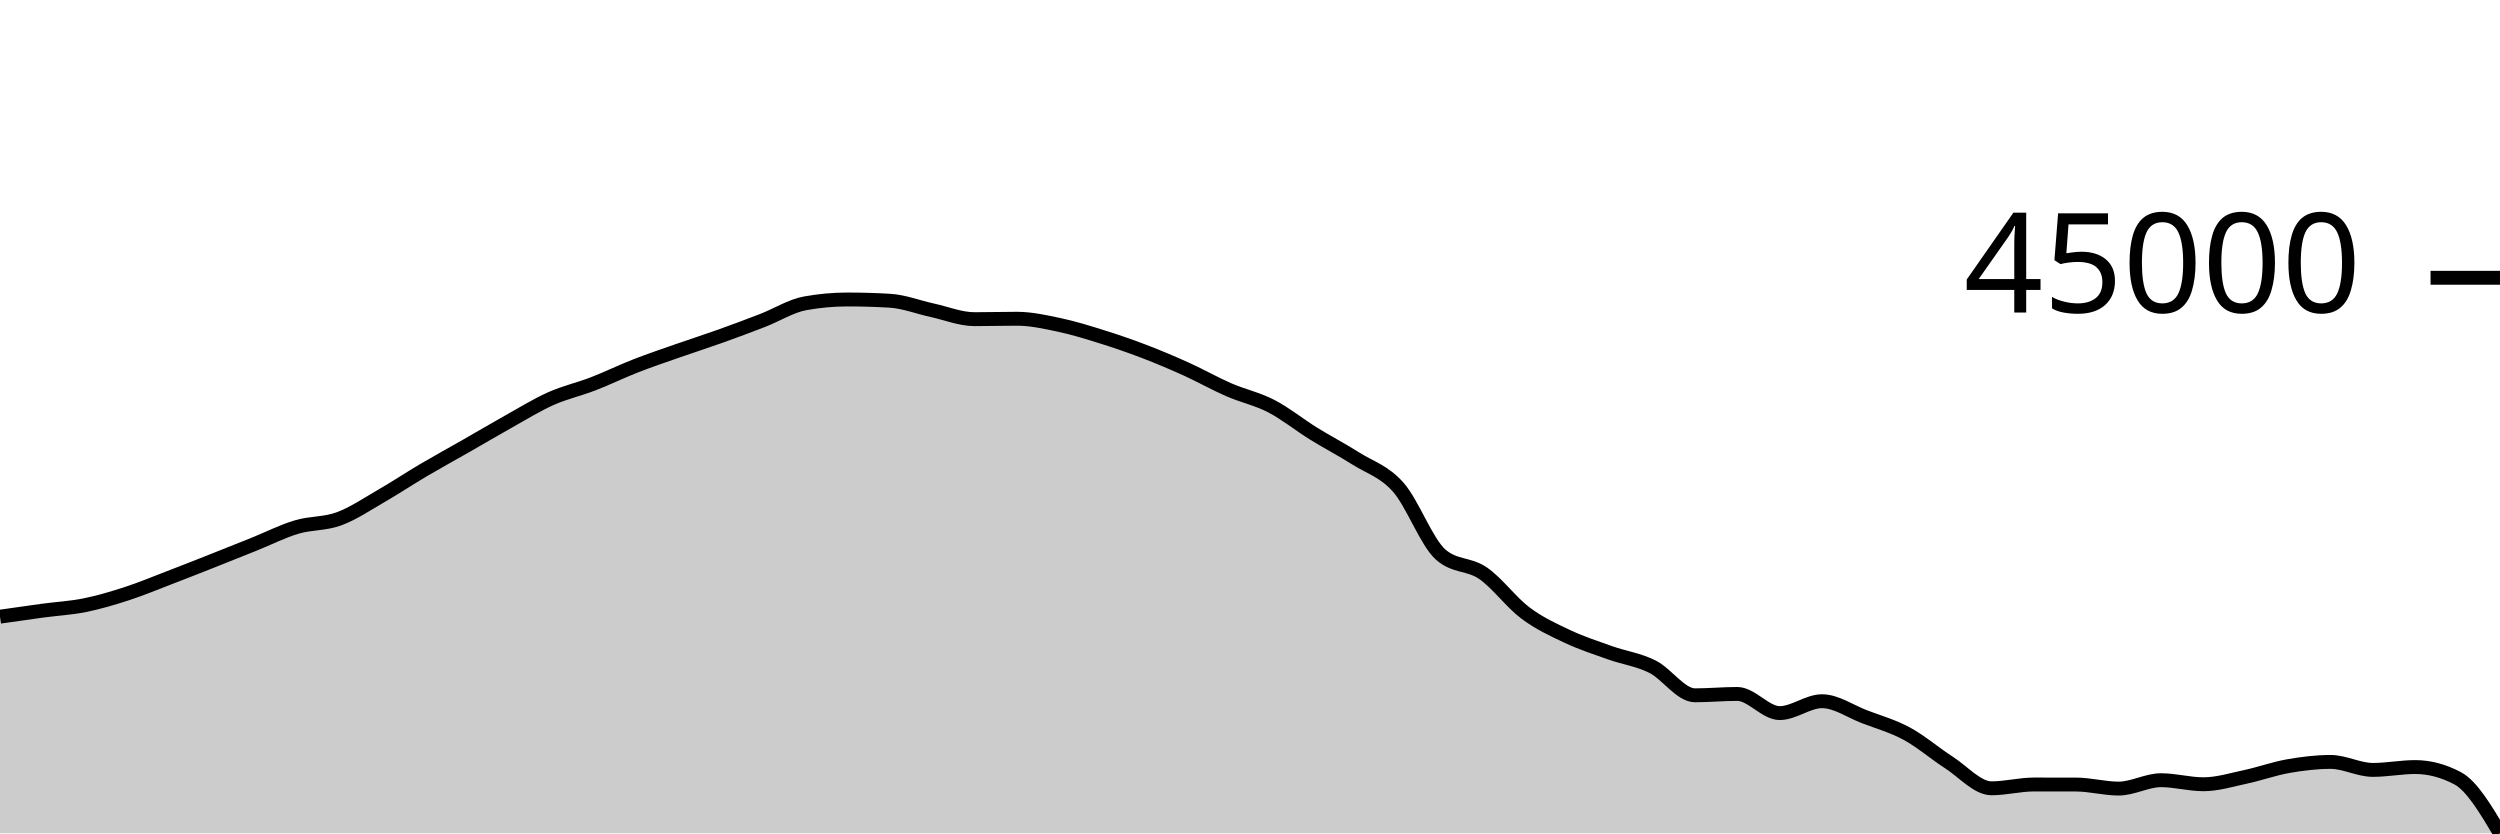
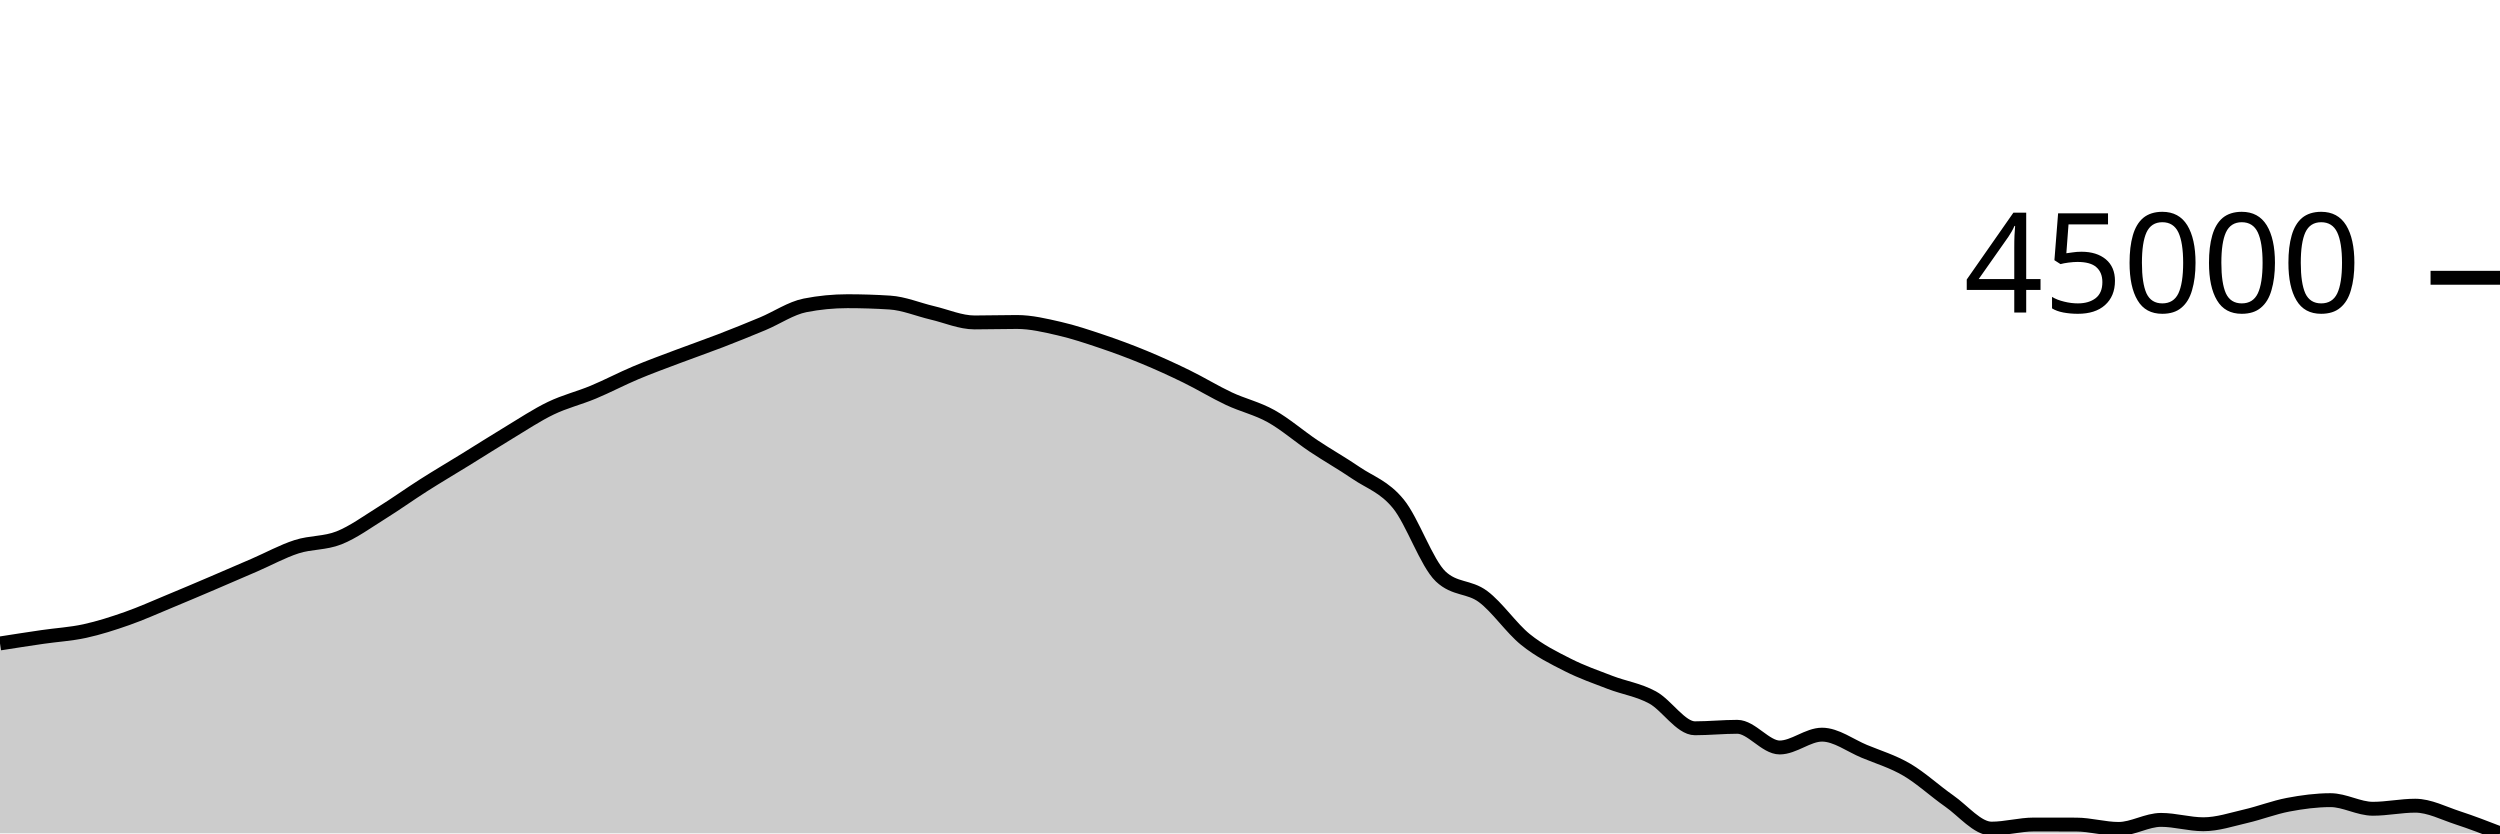
<svg xmlns="http://www.w3.org/2000/svg" viewBox="0 0 180 60">
  <g transform="translate(0,20)">
-     <path class="area" fill="rgba(0, 0, 0, 0.2)" d="M0,24.401C1.017,24.254,2.034,24.106,3.051,23.969C4.068,23.831,5.085,23.78,6.102,23.575C7.119,23.369,8.136,23.067,9.153,22.736C10.169,22.405,11.186,21.979,12.203,21.589C13.22,21.2,14.237,20.798,15.254,20.396C16.271,19.994,17.288,19.587,18.305,19.178C19.322,18.77,20.339,18.25,21.356,17.947C22.373,17.643,23.39,17.729,24.407,17.355C25.424,16.982,26.441,16.29,27.458,15.704C28.475,15.118,29.492,14.442,30.508,13.842C31.525,13.243,32.542,12.688,33.559,12.107C34.576,11.525,35.593,10.922,36.61,10.354C37.627,9.787,38.644,9.156,39.661,8.702C40.678,8.249,41.695,8.027,42.712,7.634C43.729,7.241,44.746,6.742,45.763,6.345C46.78,5.947,47.797,5.607,48.814,5.25C49.831,4.894,50.847,4.569,51.864,4.206C52.881,3.842,53.898,3.463,54.915,3.069C55.932,2.674,56.949,2.025,57.966,1.84C58.983,1.656,60,1.563,61.017,1.563C62.034,1.563,63.051,1.593,64.068,1.653C65.085,1.713,66.102,2.117,67.119,2.338C68.136,2.559,69.153,2.98,70.169,2.98C71.186,2.98,72.203,2.95,73.22,2.95C74.237,2.95,75.254,3.179,76.271,3.394C77.288,3.61,78.305,3.926,79.322,4.244C80.339,4.561,81.356,4.911,82.373,5.3C83.39,5.69,84.407,6.12,85.424,6.58C86.441,7.041,87.458,7.621,88.475,8.064C89.492,8.507,90.508,8.712,91.525,9.238C92.542,9.763,93.559,10.589,94.576,11.219C95.593,11.849,96.61,12.374,97.627,13.018C98.644,13.662,99.661,13.931,100.678,15.083C101.695,16.235,102.712,19.037,103.729,19.931C104.746,20.825,105.763,20.571,106.78,21.272C107.797,21.973,108.814,23.375,109.831,24.136C110.847,24.897,111.864,25.358,112.881,25.836C113.898,26.314,114.915,26.641,115.932,27.003C116.949,27.364,117.966,27.493,118.983,28.003C120,28.513,121.017,30.062,122.034,30.062C123.051,30.062,124.068,29.964,125.085,29.964C126.102,29.964,127.119,31.343,128.136,31.343C129.153,31.343,130.169,30.487,131.186,30.487C132.203,30.487,133.22,31.214,134.237,31.603C135.254,31.993,136.271,32.273,137.288,32.824C138.305,33.376,139.322,34.255,140.339,34.911C141.356,35.566,142.373,36.758,143.39,36.758C144.407,36.758,145.424,36.484,146.441,36.484C147.458,36.484,148.475,36.485,149.492,36.488C150.508,36.492,151.525,36.778,152.542,36.778C153.559,36.778,154.576,36.175,155.593,36.175C156.61,36.175,157.627,36.466,158.644,36.466C159.661,36.466,160.678,36.146,161.695,35.929C162.712,35.712,163.729,35.342,164.746,35.163C165.763,34.984,166.78,34.858,167.797,34.858C168.814,34.858,169.831,35.433,170.847,35.433C171.864,35.433,172.881,35.228,173.898,35.228C174.915,35.228,175.932,35.497,176.949,36.035C177.966,36.572,178.983,38.286,180,40L180,40C178.983,40,177.966,40,176.949,40C175.932,40,174.915,40,173.898,40C172.881,40,171.864,40,170.847,40C169.831,40,168.814,40,167.797,40C166.78,40,165.763,40,164.746,40C163.729,40,162.712,40,161.695,40C160.678,40,159.661,40,158.644,40C157.627,40,156.61,40,155.593,40C154.576,40,153.559,40,152.542,40C151.525,40,150.508,40,149.492,40C148.475,40,147.458,40,146.441,40C145.424,40,144.407,40,143.39,40C142.373,40,141.356,40,140.339,40C139.322,40,138.305,40,137.288,40C136.271,40,135.254,40,134.237,40C133.22,40,132.203,40,131.186,40C130.169,40,129.153,40,128.136,40C127.119,40,126.102,40,125.085,40C124.068,40,123.051,40,122.034,40C121.017,40,120,40,118.983,40C117.966,40,116.949,40,115.932,40C114.915,40,113.898,40,112.881,40C111.864,40,110.847,40,109.831,40C108.814,40,107.797,40,106.78,40C105.763,40,104.746,40,103.729,40C102.712,40,101.695,40,100.678,40C99.661,40,98.644,40,97.627,40C96.61,40,95.593,40,94.576,40C93.559,40,92.542,40,91.525,40C90.508,40,89.492,40,88.475,40C87.458,40,86.441,40,85.424,40C84.407,40,83.39,40,82.373,40C81.356,40,80.339,40,79.322,40C78.305,40,77.288,40,76.271,40C75.254,40,74.237,40,73.22,40C72.203,40,71.186,40,70.169,40C69.153,40,68.136,40,67.119,40C66.102,40,65.085,40,64.068,40C63.051,40,62.034,40,61.017,40C60,40,58.983,40,57.966,40C56.949,40,55.932,40,54.915,40C53.898,40,52.881,40,51.864,40C50.847,40,49.831,40,48.814,40C47.797,40,46.78,40,45.763,40C44.746,40,43.729,40,42.712,40C41.695,40,40.678,40,39.661,40C38.644,40,37.627,40,36.61,40C35.593,40,34.576,40,33.559,40C32.542,40,31.525,40,30.508,40C29.492,40,28.475,40,27.458,40C26.441,40,25.424,40,24.407,40C23.39,40,22.373,40,21.356,40C20.339,40,19.322,40,18.305,40C17.288,40,16.271,40,15.254,40C14.237,40,13.22,40,12.203,40C11.186,40,10.169,40,9.153,40C8.136,40,7.119,40,6.102,40C5.085,40,4.068,40,3.051,40C2.034,40,1.017,40,0,40Z" />
-     <path class="line" stroke="black" fill="none" d="M0,24.401C1.017,24.254,2.034,24.106,3.051,23.969C4.068,23.831,5.085,23.78,6.102,23.575C7.119,23.369,8.136,23.067,9.153,22.736C10.169,22.405,11.186,21.979,12.203,21.589C13.22,21.2,14.237,20.798,15.254,20.396C16.271,19.994,17.288,19.587,18.305,19.178C19.322,18.77,20.339,18.25,21.356,17.947C22.373,17.643,23.39,17.729,24.407,17.355C25.424,16.982,26.441,16.29,27.458,15.704C28.475,15.118,29.492,14.442,30.508,13.842C31.525,13.243,32.542,12.688,33.559,12.107C34.576,11.525,35.593,10.922,36.61,10.354C37.627,9.787,38.644,9.156,39.661,8.702C40.678,8.249,41.695,8.027,42.712,7.634C43.729,7.241,44.746,6.742,45.763,6.345C46.78,5.947,47.797,5.607,48.814,5.25C49.831,4.894,50.847,4.569,51.864,4.206C52.881,3.842,53.898,3.463,54.915,3.069C55.932,2.674,56.949,2.025,57.966,1.84C58.983,1.656,60,1.563,61.017,1.563C62.034,1.563,63.051,1.593,64.068,1.653C65.085,1.713,66.102,2.117,67.119,2.338C68.136,2.559,69.153,2.98,70.169,2.98C71.186,2.98,72.203,2.95,73.22,2.95C74.237,2.95,75.254,3.179,76.271,3.394C77.288,3.61,78.305,3.926,79.322,4.244C80.339,4.561,81.356,4.911,82.373,5.3C83.39,5.69,84.407,6.12,85.424,6.58C86.441,7.041,87.458,7.621,88.475,8.064C89.492,8.507,90.508,8.712,91.525,9.238C92.542,9.763,93.559,10.589,94.576,11.219C95.593,11.849,96.61,12.374,97.627,13.018C98.644,13.662,99.661,13.931,100.678,15.083C101.695,16.235,102.712,19.037,103.729,19.931C104.746,20.825,105.763,20.571,106.78,21.272C107.797,21.973,108.814,23.375,109.831,24.136C110.847,24.897,111.864,25.358,112.881,25.836C113.898,26.314,114.915,26.641,115.932,27.003C116.949,27.364,117.966,27.493,118.983,28.003C120,28.513,121.017,30.062,122.034,30.062C123.051,30.062,124.068,29.964,125.085,29.964C126.102,29.964,127.119,31.343,128.136,31.343C129.153,31.343,130.169,30.487,131.186,30.487C132.203,30.487,133.22,31.214,134.237,31.603C135.254,31.993,136.271,32.273,137.288,32.824C138.305,33.376,139.322,34.255,140.339,34.911C141.356,35.566,142.373,36.758,143.39,36.758C144.407,36.758,145.424,36.484,146.441,36.484C147.458,36.484,148.475,36.485,149.492,36.488C150.508,36.492,151.525,36.778,152.542,36.778C153.559,36.778,154.576,36.175,155.593,36.175C156.61,36.175,157.627,36.466,158.644,36.466C159.661,36.466,160.678,36.146,161.695,35.929C162.712,35.712,163.729,35.342,164.746,35.163C165.763,34.984,166.78,34.858,167.797,34.858C168.814,34.858,169.831,35.433,170.847,35.433C171.864,35.433,172.881,35.228,173.898,35.228C174.915,35.228,175.932,35.497,176.949,36.035C177.966,36.572,178.983,38.286,180,40" />
+     <path class="area" fill="rgba(0, 0, 0, 0.2)" d="M0,26.328C1.017,26.169,2.034,26.01,3.051,25.862C4.068,25.713,5.085,25.658,6.102,25.437C7.119,25.215,8.136,24.888,9.153,24.531C10.169,24.174,11.186,23.715,12.203,23.294C13.22,22.874,14.237,22.44,15.254,22.007C16.271,21.573,17.288,21.134,18.305,20.693C19.322,20.253,20.339,19.692,21.356,19.364C22.373,19.036,23.39,19.129,24.407,18.726C25.424,18.323,26.441,17.576,27.458,16.944C28.475,16.312,29.492,15.582,30.508,14.935C31.525,14.288,32.542,13.69,33.559,13.063C34.576,12.436,35.593,11.784,36.61,11.172C37.627,10.56,38.644,9.879,39.661,9.39C40.678,8.9,41.695,8.661,42.712,8.237C43.729,7.813,44.746,7.274,45.763,6.846C46.78,6.417,47.797,6.049,48.814,5.665C49.831,5.28,50.847,4.93,51.864,4.538C52.881,4.146,53.898,3.736,54.915,3.311C55.932,2.886,56.949,2.185,57.966,1.986C58.983,1.786,60,1.687,61.017,1.687C62.034,1.687,63.051,1.719,64.068,1.784C65.085,1.849,66.102,2.284,67.119,2.523C68.136,2.761,69.153,3.215,70.169,3.215C71.186,3.215,72.203,3.183,73.22,3.183C74.237,3.183,75.254,3.43,76.271,3.662C77.288,3.895,78.305,4.236,79.322,4.579C80.339,4.921,81.356,5.299,82.373,5.719C83.39,6.139,84.407,6.603,85.424,7.1C86.441,7.597,87.458,8.223,88.475,8.701C89.492,9.179,90.508,9.4,91.525,9.967C92.542,10.535,93.559,11.425,94.576,12.105C95.593,12.785,96.61,13.352,97.627,14.047C98.644,14.741,99.661,15.031,100.678,16.274C101.695,17.517,102.712,20.54,103.729,21.505C104.746,22.469,105.763,22.195,106.78,22.952C107.797,23.708,108.814,25.221,109.831,26.042C110.847,26.863,111.864,27.361,112.881,27.876C113.898,28.392,114.915,28.745,115.932,29.135C116.949,29.525,117.966,29.664,118.983,30.215C120,30.765,121.017,32.436,122.034,32.436C123.051,32.436,124.068,32.33,125.085,32.33C126.102,32.33,127.119,33.819,128.136,33.819C129.153,33.819,130.169,32.895,131.186,32.895C132.203,32.895,133.22,33.679,134.237,34.099C135.254,34.52,136.271,34.822,137.288,35.417C138.305,36.012,139.322,36.96,140.339,37.668C141.356,38.375,142.373,39.661,143.39,39.661C144.407,39.661,145.424,39.365,146.441,39.365C147.458,39.365,148.475,39.367,149.492,39.37C150.508,39.373,151.525,39.682,152.542,39.682C153.559,39.682,154.576,39.032,155.593,39.032C156.61,39.032,157.627,39.346,158.644,39.346C159.661,39.346,160.678,39.001,161.695,38.767C162.712,38.532,163.729,38.133,164.746,37.94C165.763,37.747,166.78,37.611,167.797,37.611C168.814,37.611,169.831,38.231,170.847,38.231C171.864,38.231,172.881,38.01,173.898,38.01C174.915,38.01,175.932,38.549,176.949,38.88C177.966,39.212,178.983,39.606,180,40L180,40C178.983,40,177.966,40,176.949,40C175.932,40,174.915,40,173.898,40C172.881,40,171.864,40,170.847,40C169.831,40,168.814,40,167.797,40C166.78,40,165.763,40,164.746,40C163.729,40,162.712,40,161.695,40C160.678,40,159.661,40,158.644,40C157.627,40,156.61,40,155.593,40C154.576,40,153.559,40,152.542,40C151.525,40,150.508,40,149.492,40C148.475,40,147.458,40,146.441,40C145.424,40,144.407,40,143.39,40C142.373,40,141.356,40,140.339,40C139.322,40,138.305,40,137.288,40C136.271,40,135.254,40,134.237,40C133.22,40,132.203,40,131.186,40C130.169,40,129.153,40,128.136,40C127.119,40,126.102,40,125.085,40C124.068,40,123.051,40,122.034,40C121.017,40,120,40,118.983,40C117.966,40,116.949,40,115.932,40C114.915,40,113.898,40,112.881,40C111.864,40,110.847,40,109.831,40C108.814,40,107.797,40,106.78,40C105.763,40,104.746,40,103.729,40C102.712,40,101.695,40,100.678,40C99.661,40,98.644,40,97.627,40C96.61,40,95.593,40,94.576,40C93.559,40,92.542,40,91.525,40C90.508,40,89.492,40,88.475,40C87.458,40,86.441,40,85.424,40C84.407,40,83.39,40,82.373,40C81.356,40,80.339,40,79.322,40C78.305,40,77.288,40,76.271,40C75.254,40,74.237,40,73.22,40C72.203,40,71.186,40,70.169,40C69.153,40,68.136,40,67.119,40C66.102,40,65.085,40,64.068,40C63.051,40,62.034,40,61.017,40C60,40,58.983,40,57.966,40C56.949,40,55.932,40,54.915,40C53.898,40,52.881,40,51.864,40C50.847,40,49.831,40,48.814,40C47.797,40,46.78,40,45.763,40C44.746,40,43.729,40,42.712,40C41.695,40,40.678,40,39.661,40C38.644,40,37.627,40,36.61,40C35.593,40,34.576,40,33.559,40C32.542,40,31.525,40,30.508,40C29.492,40,28.475,40,27.458,40C26.441,40,25.424,40,24.407,40C23.39,40,22.373,40,21.356,40C20.339,40,19.322,40,18.305,40C17.288,40,16.271,40,15.254,40C14.237,40,13.22,40,12.203,40C11.186,40,10.169,40,9.153,40C8.136,40,7.119,40,6.102,40C5.085,40,4.068,40,3.051,40C2.034,40,1.017,40,0,40Z" />
+     <path class="line" stroke="black" fill="none" d="M0,26.328C1.017,26.169,2.034,26.01,3.051,25.862C4.068,25.713,5.085,25.658,6.102,25.437C7.119,25.215,8.136,24.888,9.153,24.531C10.169,24.174,11.186,23.715,12.203,23.294C13.22,22.874,14.237,22.44,15.254,22.007C16.271,21.573,17.288,21.134,18.305,20.693C19.322,20.253,20.339,19.692,21.356,19.364C22.373,19.036,23.39,19.129,24.407,18.726C25.424,18.323,26.441,17.576,27.458,16.944C28.475,16.312,29.492,15.582,30.508,14.935C31.525,14.288,32.542,13.69,33.559,13.063C34.576,12.436,35.593,11.784,36.61,11.172C37.627,10.56,38.644,9.879,39.661,9.39C40.678,8.9,41.695,8.661,42.712,8.237C43.729,7.813,44.746,7.274,45.763,6.846C46.78,6.417,47.797,6.049,48.814,5.665C49.831,5.28,50.847,4.93,51.864,4.538C52.881,4.146,53.898,3.736,54.915,3.311C55.932,2.886,56.949,2.185,57.966,1.986C58.983,1.786,60,1.687,61.017,1.687C62.034,1.687,63.051,1.719,64.068,1.784C65.085,1.849,66.102,2.284,67.119,2.523C68.136,2.761,69.153,3.215,70.169,3.215C71.186,3.215,72.203,3.183,73.22,3.183C74.237,3.183,75.254,3.43,76.271,3.662C77.288,3.895,78.305,4.236,79.322,4.579C80.339,4.921,81.356,5.299,82.373,5.719C83.39,6.139,84.407,6.603,85.424,7.1C86.441,7.597,87.458,8.223,88.475,8.701C89.492,9.179,90.508,9.4,91.525,9.967C92.542,10.535,93.559,11.425,94.576,12.105C95.593,12.785,96.61,13.352,97.627,14.047C98.644,14.741,99.661,15.031,100.678,16.274C101.695,17.517,102.712,20.54,103.729,21.505C104.746,22.469,105.763,22.195,106.78,22.952C107.797,23.708,108.814,25.221,109.831,26.042C110.847,26.863,111.864,27.361,112.881,27.876C113.898,28.392,114.915,28.745,115.932,29.135C116.949,29.525,117.966,29.664,118.983,30.215C120,30.765,121.017,32.436,122.034,32.436C123.051,32.436,124.068,32.33,125.085,32.33C126.102,32.33,127.119,33.819,128.136,33.819C129.153,33.819,130.169,32.895,131.186,32.895C132.203,32.895,133.22,33.679,134.237,34.099C135.254,34.52,136.271,34.822,137.288,35.417C138.305,36.012,139.322,36.96,140.339,37.668C141.356,38.375,142.373,39.661,143.39,39.661C144.407,39.661,145.424,39.365,146.441,39.365C147.458,39.365,148.475,39.367,149.492,39.37C150.508,39.373,151.525,39.682,152.542,39.682C153.559,39.682,154.576,39.032,155.593,39.032C156.61,39.032,157.627,39.346,158.644,39.346C159.661,39.346,160.678,39.001,161.695,38.767C162.712,38.532,163.729,38.133,164.746,37.94C165.763,37.747,166.78,37.611,167.797,37.611C168.814,37.611,169.831,38.231,170.847,38.231C171.864,38.231,172.881,38.01,173.898,38.01C174.915,38.01,175.932,38.549,176.949,38.88C177.966,39.212,178.983,39.606,180,40" />
    <path class="axis-ceiling" stroke-width="1" stroke="black" fill="none" d="M175,0L180,0" />
    <text class="axis-ceiling-label" font-family="sans-serif" text-anchor="end" font-size="10px" x="170" y="2.5">45000</text>
  </g>
</svg>
